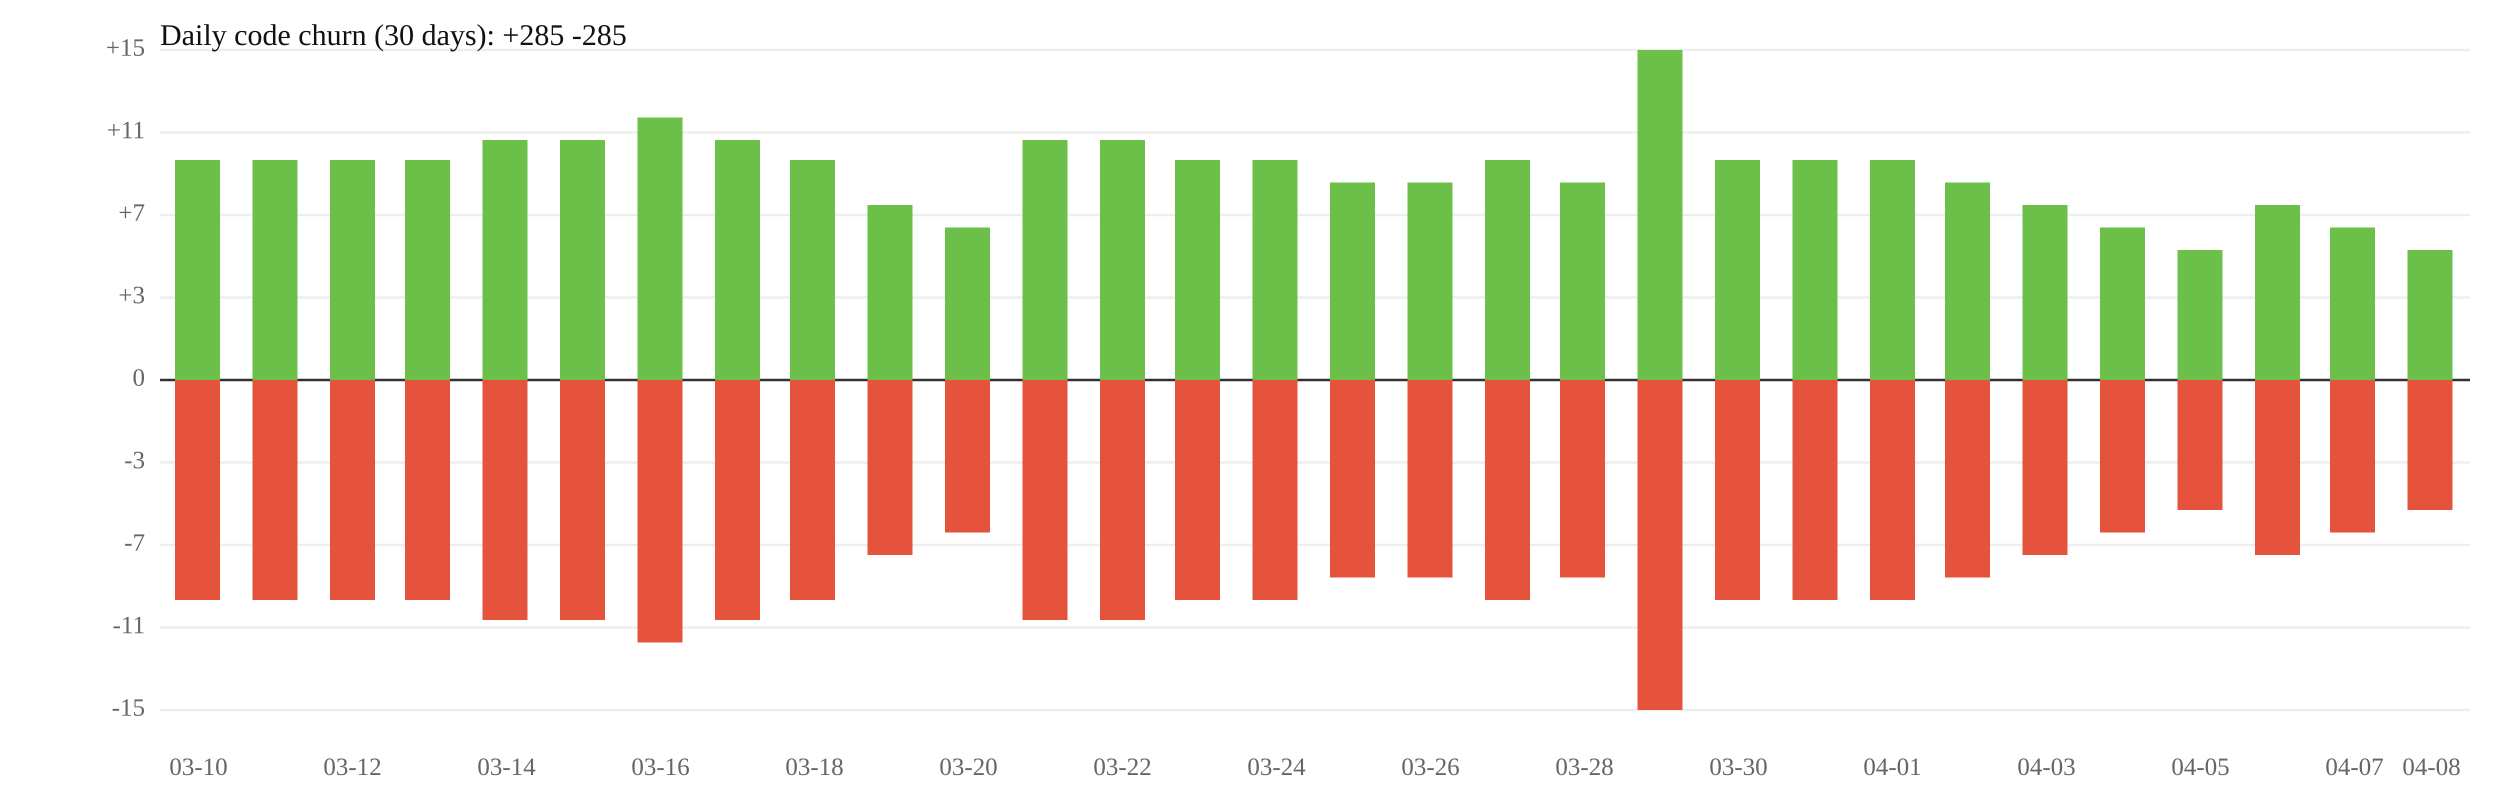
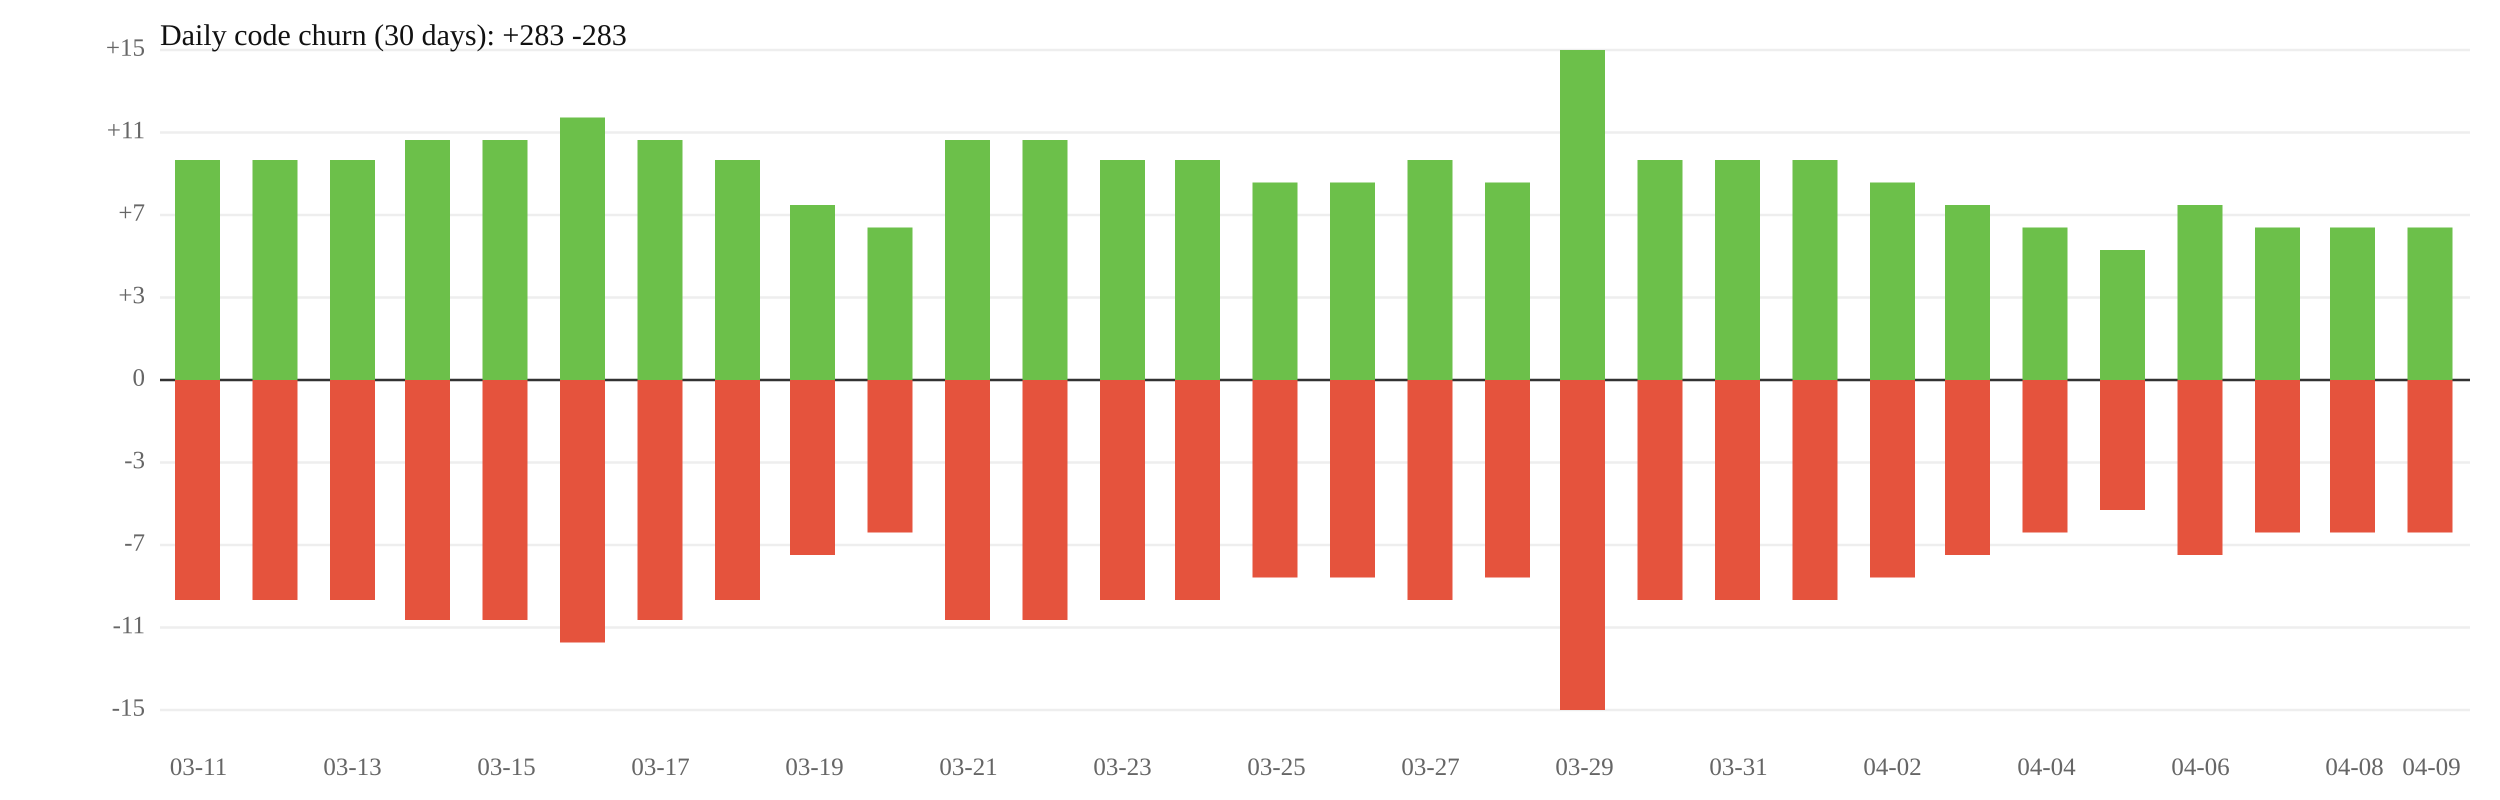
<svg xmlns="http://www.w3.org/2000/svg" width="1000" height="320" viewBox="0 0 1000 320">
  <rect width="100%" height="100%" fill="white" />
  <line x1="64" y1="119" x2="988" y2="119" stroke="#eee" />
  <line x1="64" y1="185" x2="988" y2="185" stroke="#eee" />
  <text x="58" y="119" font-size="10" text-anchor="end" dominant-baseline="middle" fill="#666">+3</text>
  <text x="58" y="185" font-size="10" text-anchor="end" dominant-baseline="middle" fill="#666">-3</text>
  <line x1="64" y1="86" x2="988" y2="86" stroke="#eee" />
  <line x1="64" y1="218" x2="988" y2="218" stroke="#eee" />
  <text x="58" y="86" font-size="10" text-anchor="end" dominant-baseline="middle" fill="#666">+7</text>
  <text x="58" y="218" font-size="10" text-anchor="end" dominant-baseline="middle" fill="#666">-7</text>
  <line x1="64" y1="53" x2="988" y2="53" stroke="#eee" />
  <line x1="64" y1="251" x2="988" y2="251" stroke="#eee" />
  <text x="58" y="53" font-size="10" text-anchor="end" dominant-baseline="middle" fill="#666">+11</text>
  <text x="58" y="251" font-size="10" text-anchor="end" dominant-baseline="middle" fill="#666">-11</text>
  <line x1="64" y1="20" x2="988" y2="20" stroke="#eee" />
  <line x1="64" y1="284" x2="988" y2="284" stroke="#eee" />
  <text x="58" y="20" font-size="10" text-anchor="end" dominant-baseline="middle" fill="#666">+15</text>
  <text x="58" y="284" font-size="10" text-anchor="end" dominant-baseline="middle" fill="#666">-15</text>
  <line x1="64" y1="152" x2="988" y2="152" stroke="#333" />
  <text x="58" y="152" font-size="10" text-anchor="end" dominant-baseline="middle" fill="#666">0</text>
  <rect x="70" y="64" width="18" height="88" fill="#6cc04a" />
  <rect x="70" y="152" width="18" height="88" fill="#e5533d" />
  <rect x="101" y="64" width="18" height="88" fill="#6cc04a" />
  <rect x="101" y="152" width="18" height="88" fill="#e5533d" />
  <rect x="132" y="64" width="18" height="88" fill="#6cc04a" />
  <rect x="132" y="152" width="18" height="88" fill="#e5533d" />
-   <rect x="162" y="64" width="18" height="88" fill="#6cc04a" />
-   <rect x="162" y="152" width="18" height="88" fill="#e5533d" />
+   <rect x="162" y="56" width="18" height="96" fill="#6cc04a" />
+   <rect x="162" y="152" width="18" height="96" fill="#e5533d" />
  <rect x="193" y="56" width="18" height="96" fill="#6cc04a" />
  <rect x="193" y="152" width="18" height="96" fill="#e5533d" />
-   <rect x="224" y="56" width="18" height="96" fill="#6cc04a" />
-   <rect x="224" y="152" width="18" height="96" fill="#e5533d" />
-   <rect x="255" y="47" width="18" height="105" fill="#6cc04a" />
-   <rect x="255" y="152" width="18" height="105" fill="#e5533d" />
-   <rect x="286" y="56" width="18" height="96" fill="#6cc04a" />
-   <rect x="286" y="152" width="18" height="96" fill="#e5533d" />
-   <rect x="316" y="64" width="18" height="88" fill="#6cc04a" />
-   <rect x="316" y="152" width="18" height="88" fill="#e5533d" />
-   <rect x="347" y="82" width="18" height="70" fill="#6cc04a" />
-   <rect x="347" y="152" width="18" height="70" fill="#e5533d" />
-   <rect x="378" y="91" width="18" height="61" fill="#6cc04a" />
-   <rect x="378" y="152" width="18" height="61" fill="#e5533d" />
+   <rect x="224" y="47" width="18" height="105" fill="#6cc04a" />
+   <rect x="224" y="152" width="18" height="105" fill="#e5533d" />
+   <rect x="255" y="56" width="18" height="96" fill="#6cc04a" />
+   <rect x="255" y="152" width="18" height="96" fill="#e5533d" />
+   <rect x="286" y="64" width="18" height="88" fill="#6cc04a" />
+   <rect x="286" y="152" width="18" height="88" fill="#e5533d" />
+   <rect x="316" y="82" width="18" height="70" fill="#6cc04a" />
+   <rect x="316" y="152" width="18" height="70" fill="#e5533d" />
+   <rect x="347" y="91" width="18" height="61" fill="#6cc04a" />
+   <rect x="347" y="152" width="18" height="61" fill="#e5533d" />
+   <rect x="378" y="56" width="18" height="96" fill="#6cc04a" />
+   <rect x="378" y="152" width="18" height="96" fill="#e5533d" />
  <rect x="409" y="56" width="18" height="96" fill="#6cc04a" />
  <rect x="409" y="152" width="18" height="96" fill="#e5533d" />
-   <rect x="440" y="56" width="18" height="96" fill="#6cc04a" />
-   <rect x="440" y="152" width="18" height="96" fill="#e5533d" />
+   <rect x="440" y="64" width="18" height="88" fill="#6cc04a" />
+   <rect x="440" y="152" width="18" height="88" fill="#e5533d" />
  <rect x="470" y="64" width="18" height="88" fill="#6cc04a" />
  <rect x="470" y="152" width="18" height="88" fill="#e5533d" />
-   <rect x="501" y="64" width="18" height="88" fill="#6cc04a" />
-   <rect x="501" y="152" width="18" height="88" fill="#e5533d" />
+   <rect x="501" y="73" width="18" height="79" fill="#6cc04a" />
+   <rect x="501" y="152" width="18" height="79" fill="#e5533d" />
  <rect x="532" y="73" width="18" height="79" fill="#6cc04a" />
  <rect x="532" y="152" width="18" height="79" fill="#e5533d" />
-   <rect x="563" y="73" width="18" height="79" fill="#6cc04a" />
-   <rect x="563" y="152" width="18" height="79" fill="#e5533d" />
-   <rect x="594" y="64" width="18" height="88" fill="#6cc04a" />
-   <rect x="594" y="152" width="18" height="88" fill="#e5533d" />
-   <rect x="624" y="73" width="18" height="79" fill="#6cc04a" />
-   <rect x="624" y="152" width="18" height="79" fill="#e5533d" />
-   <rect x="655" y="20" width="18" height="132" fill="#6cc04a" />
-   <rect x="655" y="152" width="18" height="132" fill="#e5533d" />
+   <rect x="563" y="64" width="18" height="88" fill="#6cc04a" />
+   <rect x="563" y="152" width="18" height="88" fill="#e5533d" />
+   <rect x="594" y="73" width="18" height="79" fill="#6cc04a" />
+   <rect x="594" y="152" width="18" height="79" fill="#e5533d" />
+   <rect x="624" y="20" width="18" height="132" fill="#6cc04a" />
+   <rect x="624" y="152" width="18" height="132" fill="#e5533d" />
+   <rect x="655" y="64" width="18" height="88" fill="#6cc04a" />
+   <rect x="655" y="152" width="18" height="88" fill="#e5533d" />
  <rect x="686" y="64" width="18" height="88" fill="#6cc04a" />
  <rect x="686" y="152" width="18" height="88" fill="#e5533d" />
  <rect x="717" y="64" width="18" height="88" fill="#6cc04a" />
  <rect x="717" y="152" width="18" height="88" fill="#e5533d" />
-   <rect x="748" y="64" width="18" height="88" fill="#6cc04a" />
-   <rect x="748" y="152" width="18" height="88" fill="#e5533d" />
-   <rect x="778" y="73" width="18" height="79" fill="#6cc04a" />
-   <rect x="778" y="152" width="18" height="79" fill="#e5533d" />
-   <rect x="809" y="82" width="18" height="70" fill="#6cc04a" />
-   <rect x="809" y="152" width="18" height="70" fill="#e5533d" />
-   <rect x="840" y="91" width="18" height="61" fill="#6cc04a" />
-   <rect x="840" y="152" width="18" height="61" fill="#e5533d" />
-   <rect x="871" y="100" width="18" height="52" fill="#6cc04a" />
-   <rect x="871" y="152" width="18" height="52" fill="#e5533d" />
-   <rect x="902" y="82" width="18" height="70" fill="#6cc04a" />
-   <rect x="902" y="152" width="18" height="70" fill="#e5533d" />
+   <rect x="748" y="73" width="18" height="79" fill="#6cc04a" />
+   <rect x="748" y="152" width="18" height="79" fill="#e5533d" />
+   <rect x="778" y="82" width="18" height="70" fill="#6cc04a" />
+   <rect x="778" y="152" width="18" height="70" fill="#e5533d" />
+   <rect x="809" y="91" width="18" height="61" fill="#6cc04a" />
+   <rect x="809" y="152" width="18" height="61" fill="#e5533d" />
+   <rect x="840" y="100" width="18" height="52" fill="#6cc04a" />
+   <rect x="840" y="152" width="18" height="52" fill="#e5533d" />
+   <rect x="871" y="82" width="18" height="70" fill="#6cc04a" />
+   <rect x="871" y="152" width="18" height="70" fill="#e5533d" />
+   <rect x="902" y="91" width="18" height="61" fill="#6cc04a" />
+   <rect x="902" y="152" width="18" height="61" fill="#e5533d" />
  <rect x="932" y="91" width="18" height="61" fill="#6cc04a" />
  <rect x="932" y="152" width="18" height="61" fill="#e5533d" />
-   <rect x="963" y="100" width="18" height="52" fill="#6cc04a" />
-   <rect x="963" y="152" width="18" height="52" fill="#e5533d" />
-   <text x="79.4" y="310" font-size="10" text-anchor="middle" fill="#666">03-10</text>
-   <text x="141.0" y="310" font-size="10" text-anchor="middle" fill="#666">03-12</text>
-   <text x="202.6" y="310" font-size="10" text-anchor="middle" fill="#666">03-14</text>
-   <text x="264.2" y="310" font-size="10" text-anchor="middle" fill="#666">03-16</text>
-   <text x="325.8" y="310" font-size="10" text-anchor="middle" fill="#666">03-18</text>
-   <text x="387.4" y="310" font-size="10" text-anchor="middle" fill="#666">03-20</text>
-   <text x="449.0" y="310" font-size="10" text-anchor="middle" fill="#666">03-22</text>
-   <text x="510.6" y="310" font-size="10" text-anchor="middle" fill="#666">03-24</text>
-   <text x="572.2" y="310" font-size="10" text-anchor="middle" fill="#666">03-26</text>
-   <text x="633.8" y="310" font-size="10" text-anchor="middle" fill="#666">03-28</text>
-   <text x="695.4" y="310" font-size="10" text-anchor="middle" fill="#666">03-30</text>
-   <text x="757.0" y="310" font-size="10" text-anchor="middle" fill="#666">04-01</text>
-   <text x="818.6" y="310" font-size="10" text-anchor="middle" fill="#666">04-03</text>
-   <text x="880.2" y="310" font-size="10" text-anchor="middle" fill="#666">04-05</text>
-   <text x="941.8" y="310" font-size="10" text-anchor="middle" fill="#666">04-07</text>
-   <text x="972.6" y="310" font-size="10" text-anchor="middle" fill="#666">04-08</text>
-   <text x="64" y="18" font-size="12" fill="#111">Daily code churn (30 days): +285  -285</text>
+   <rect x="963" y="91" width="18" height="61" fill="#6cc04a" />
+   <rect x="963" y="152" width="18" height="61" fill="#e5533d" />
+   <text x="79.4" y="310" font-size="10" text-anchor="middle" fill="#666">03-11</text>
+   <text x="141.0" y="310" font-size="10" text-anchor="middle" fill="#666">03-13</text>
+   <text x="202.6" y="310" font-size="10" text-anchor="middle" fill="#666">03-15</text>
+   <text x="264.2" y="310" font-size="10" text-anchor="middle" fill="#666">03-17</text>
+   <text x="325.8" y="310" font-size="10" text-anchor="middle" fill="#666">03-19</text>
+   <text x="387.4" y="310" font-size="10" text-anchor="middle" fill="#666">03-21</text>
+   <text x="449.0" y="310" font-size="10" text-anchor="middle" fill="#666">03-23</text>
+   <text x="510.6" y="310" font-size="10" text-anchor="middle" fill="#666">03-25</text>
+   <text x="572.2" y="310" font-size="10" text-anchor="middle" fill="#666">03-27</text>
+   <text x="633.8" y="310" font-size="10" text-anchor="middle" fill="#666">03-29</text>
+   <text x="695.4" y="310" font-size="10" text-anchor="middle" fill="#666">03-31</text>
+   <text x="757.0" y="310" font-size="10" text-anchor="middle" fill="#666">04-02</text>
+   <text x="818.6" y="310" font-size="10" text-anchor="middle" fill="#666">04-04</text>
+   <text x="880.2" y="310" font-size="10" text-anchor="middle" fill="#666">04-06</text>
+   <text x="941.8" y="310" font-size="10" text-anchor="middle" fill="#666">04-08</text>
+   <text x="972.6" y="310" font-size="10" text-anchor="middle" fill="#666">04-09</text>
+   <text x="64" y="18" font-size="12" fill="#111">Daily code churn (30 days): +283  -283</text>
</svg>
